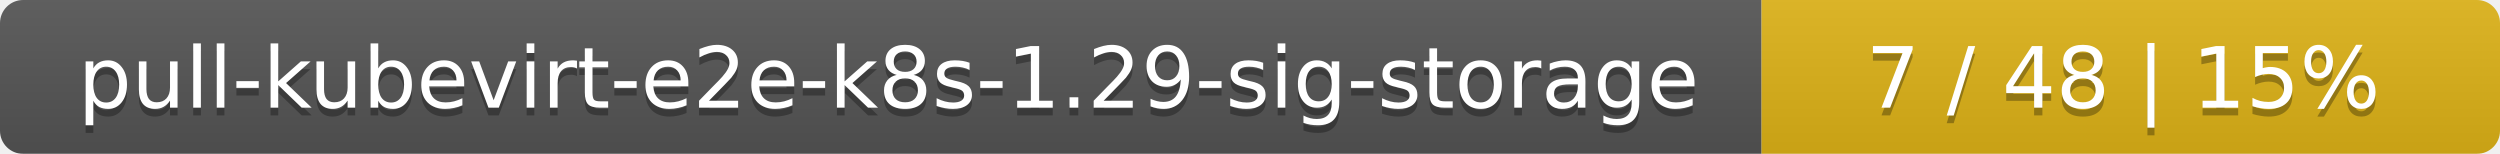
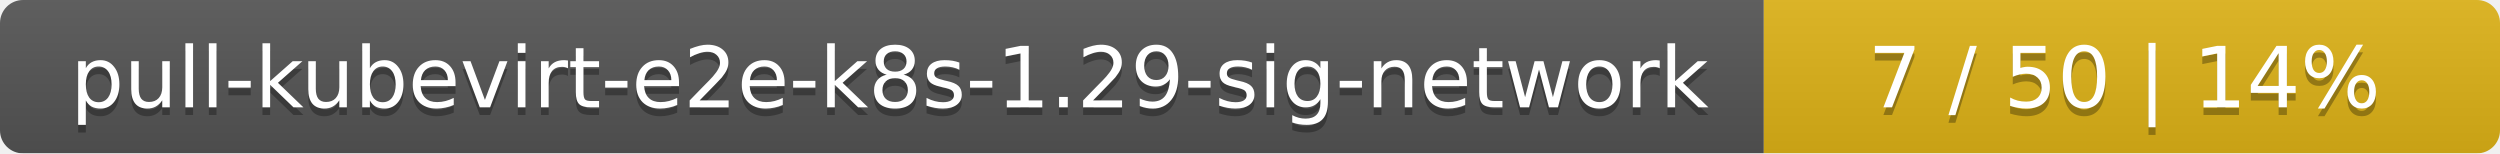
- <svg xmlns="http://www.w3.org/2000/svg" width="325" height="20">
+ <svg xmlns="http://www.w3.org/2000/svg" width="326" height="20">
  <linearGradient id="smooth" x2="0" y2="100%">
    <stop offset="0" stop-color="#bbb" stop-opacity=".1" />
    <stop offset="1" stop-opacity=".1" />
  </linearGradient>
  <mask id="round">
-     <rect width="325" height="20" rx="3" fill="#fff" />
+     <rect width="326" height="20" rx="3" fill="#fff" />
  </mask>
  <g mask="url(#round)">
-     <rect width="229" height="20" fill="#555" />
-     <rect x="229" width="96" height="20" fill="#dfb317" />
-     <rect width="325" height="20" fill="url(#smooth)" />
+     <rect width="230" height="20" fill="#555" />
+     <rect x="230" width="96" height="20" fill="#dfb317" />
+     <rect width="326" height="20" fill="url(#smooth)" />
  </g>
  <g fill="#fff" text-anchor="middle" font-family="DejaVu Sans,Verdana,Geneva,sans-serif" font-size="11">
-     <text x="115.5" y="15" fill="#010101" fill-opacity=".3">pull-kubevirt-e2e-k8s-1.29-sig-storage</text>
-     <text x="115.5" y="14">pull-kubevirt-e2e-k8s-1.29-sig-storage</text>
-     <text x="276" y="15" fill="#010101" fill-opacity=".3">7 / 48    |    15%</text>
-     <text x="276" y="14">7 / 48    |    15%</text>
+     <text x="116" y="15" fill="#010101" fill-opacity=".3">pull-kubevirt-e2e-k8s-1.29-sig-network</text>
+     <text x="116" y="14">pull-kubevirt-e2e-k8s-1.29-sig-network</text>
+     <text x="277" y="15" fill="#010101" fill-opacity=".3">7 / 50    |    14%</text>
+     <text x="277" y="14">7 / 50    |    14%</text>
  </g>
</svg>
